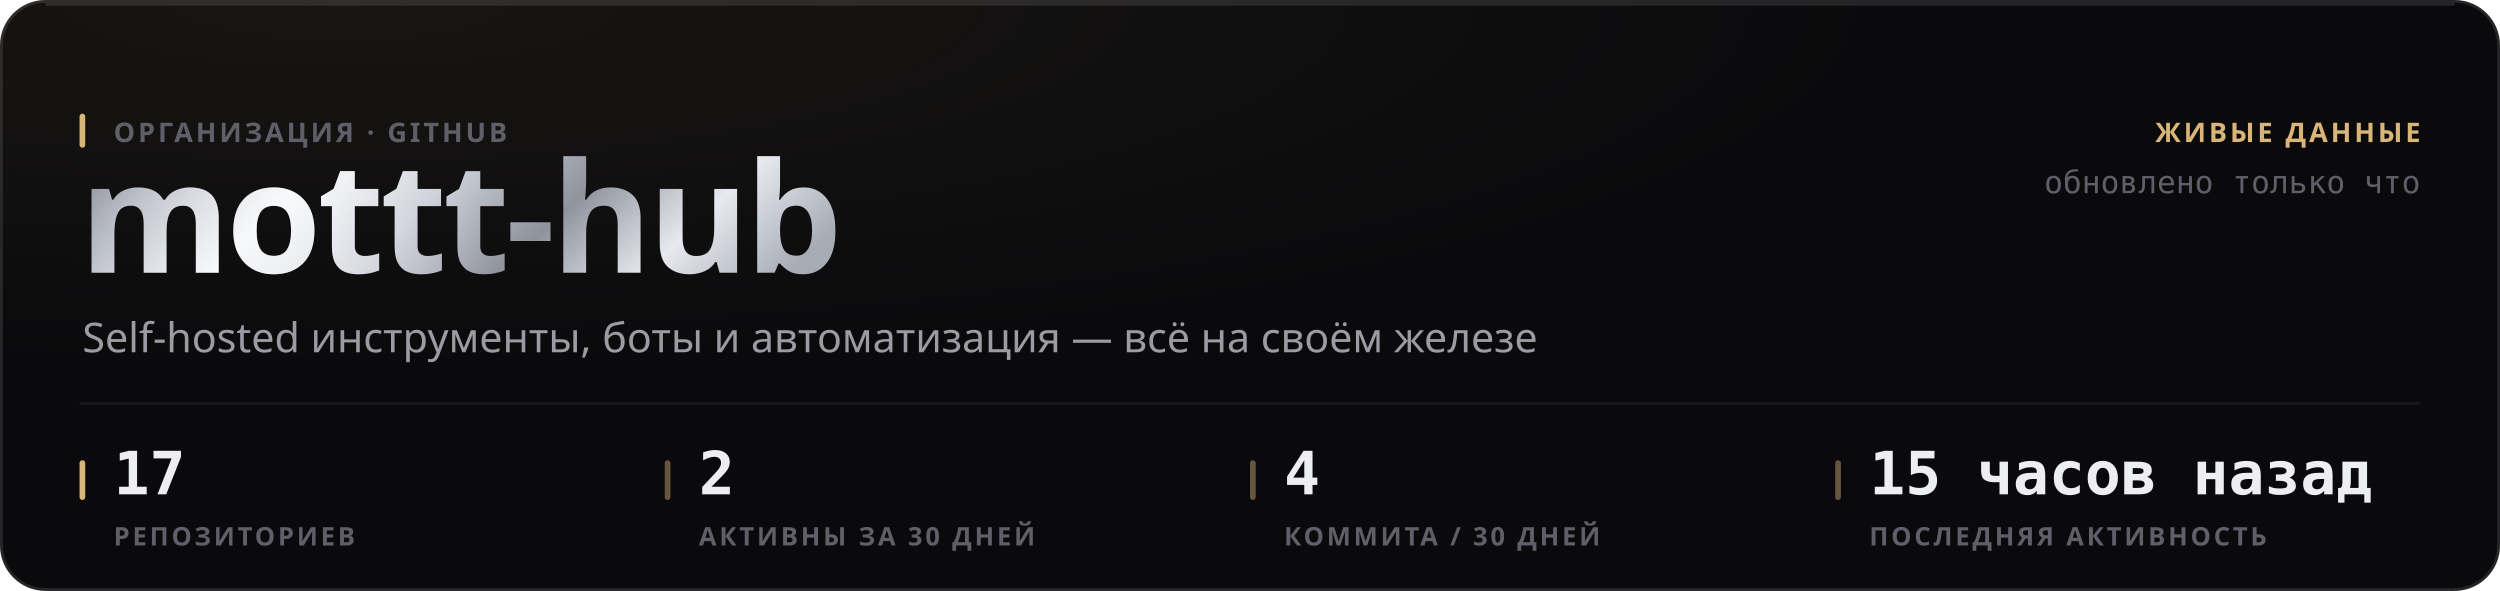
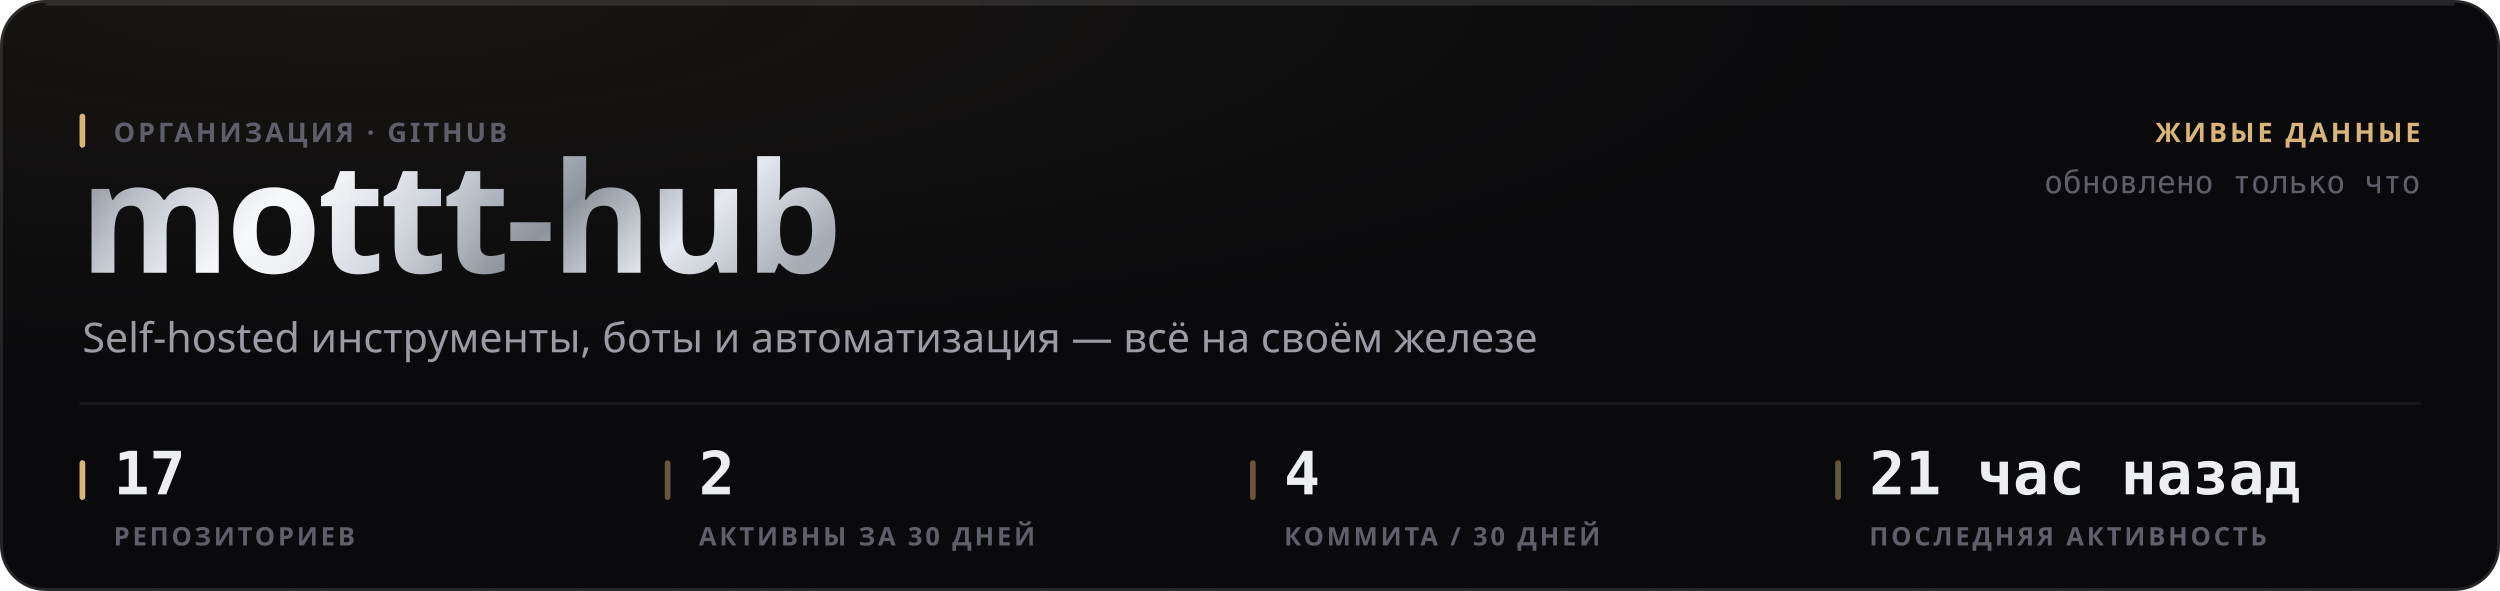
<svg xmlns="http://www.w3.org/2000/svg" width="880" height="208" viewBox="0 0 880 208" role="img">
  <style>
  text { font-family: -apple-system, BlinkMacSystemFont, 'Segoe UI', 'Noto Sans', Helvetica, Arial, sans-serif; }
  .mono { font-family: ui-monospace, 'SF Mono', 'Cascadia Mono', 'DejaVu Sans Mono', Menlo, Consolas, monospace; font-variant-numeric: tabular-nums; }
  .caps { letter-spacing: .1em; text-transform: uppercase; }

  @keyframes sheen  { from { transform: translateX(-120%); } to { transform: translateX(260%); } }
  @keyframes rise   { from { opacity: 0; transform: translateY(6px); } to { opacity: 1; transform: none; } }
  @keyframes slide  { from { opacity: 0; transform: translateX(-8px); } to { opacity: 1; transform: none; } }
  @keyframes grow   { from { transform: scaleY(0); } to { transform: scaleY(1); } }
  @keyframes widen  { from { transform: scaleX(0); } to { transform: scaleX(1); } }
  @keyframes draw   { from { stroke-dashoffset: 200; } to { stroke-dashoffset: 0; } }

  .sheen { animation: sheen 5.5s cubic-bezier(.45,0,.2,1) infinite; }
  .rise  { animation: rise .5s cubic-bezier(.16,1,.3,1) both; }
  .slide { animation: slide .42s cubic-bezier(.16,1,.3,1) both; }
  .bar   { transform-box: fill-box; transform-origin: 50% 100%;
           animation: grow .62s cubic-bezier(.16,1,.3,1) both; }
  .fill  { transform-box: fill-box; transform-origin: 0% 50%;
           animation: widen .8s cubic-bezier(.16,1,.3,1) both; }
  /* The hidden start state lives in the keyframes, never in the static rule.
     A renderer that ignores CSS animations then falls back to the FINISHED
     state — a drawn line, visible text — instead of an empty panel. */
  .spark { stroke-dasharray: 200;
           animation: draw 1.1s cubic-bezier(.16,1,.3,1) both; }

  @media (prefers-reduced-motion: reduce) {
    .sheen { animation: none; opacity: 0; }
    .rise, .slide, .bar, .fill, .spark { animation: none; opacity: 1; transform: none;
                                         stroke-dashoffset: 0; }
  }</style>
  <defs>
    <filter id="grain1" x="0" y="0" width="100%" height="100%">
      <feTurbulence type="fractalNoise" baseFrequency="0.82" numOctaves="3" stitchTiles="stitch" />
      <feColorMatrix type="saturate" values="0" />
    </filter>
    <radialGradient id="wash2" cx="14%" cy="0%" r="62%">
      <stop offset="0%" stop-color="#d9b57a" stop-opacity="0.07" />
      <stop offset="100%" stop-color="#d9b57a" stop-opacity="0" />
    </radialGradient>
    <linearGradient id="metal3" x1="0" y1="0" x2="1" y2="0.25">
      <stop offset="0%" stop-color="#6e7078" />
      <stop offset="16.667%" stop-color="#b4b8c2" />
      <stop offset="33.333%" stop-color="#f2f4f8" />
      <stop offset="50%" stop-color="#c7cbd4" />
      <stop offset="66.667%" stop-color="#8f939c" />
      <stop offset="83.333%" stop-color="#e6e9ef" />
      <stop offset="100%" stop-color="#a7abb4" />
    </linearGradient>
    <linearGradient id="sheengrad5" x1="0" y1="0" x2="1" y2="0">
      <stop offset="0%" stop-color="#ffffff" stop-opacity="0" />
      <stop offset="50%" stop-color="#ffffff" stop-opacity="0.5" />
      <stop offset="100%" stop-color="#ffffff" stop-opacity="0" />
    </linearGradient>
    <clipPath id="wordclip4">
      <text x="28" y="96" font-size="54" font-weight="800" letter-spacing="-0.025em" font-family="-apple-system, BlinkMacSystemFont, 'Segoe UI', Helvetica, Arial, sans-serif">mottt-hub</text>
    </clipPath>
  </defs>
  <rect width="880" height="208" rx="16" fill="#0a0a0c" />
  <rect width="880" height="208" rx="16" fill="url(#wash2)" />
  <rect width="880" height="208" rx="16" filter="url(#grain1)" opacity="0.05" style="mix-blend-mode:overlay" />
  <rect x=".5" y=".5" width="879" height="207" rx="15.5" fill="none" stroke="rgba(255,255,255,0.11)" />
  <path d="M16 1.5 H864" stroke="rgba(255,255,255,0.112)" stroke-width="1" fill="none" />
  <g clip-path="url(#wordclip4)">
    <rect x="28" y="42" width="287.116" height="70.2" fill="url(#metal3)" />
    <rect class="sheen" x="28" y="42" width="143.558" height="70.2" fill="url(#sheengrad5)" />
  </g>
  <rect x="28" y="40" width="2" height="12" rx="1" fill="#d9b57a" />
  <text x="40" y="50" font-size="9.5" font-weight="600" fill="#5e5f68" letter-spacing="0.11em">ОРГАНИЗАЦИЯ · GITHUB</text>
  <text x="29" y="124" font-size="14.5" font-weight="400" fill="#9a9ba3">Self-hosted инструменты, боты и автоматизация — всё на своём железе</text>
  <text x="852" y="50" font-size="9.5" font-weight="600" fill="#d9b57a" text-anchor="end" letter-spacing="0.11em">ЖИВЫЕ ДАННЫЕ</text>
  <text x="852" y="68" font-size="11" font-weight="400" fill="#5e5f68" text-anchor="end" class="mono">обновлено только что</text>
  <path d="M28 142 H852" stroke="rgba(255,255,255,0.06)" stroke-width="1" />
  <rect x="28" y="162" width="2" height="14" rx="1" fill="#d9b57a" />
  <text x="40" y="174" font-size="21" font-weight="700" fill="#edeef2" class="mono rise" opacity="1">17</text>
  <text x="40" y="192" font-size="9" font-weight="600" fill="#5e5f68" letter-spacing="0.11em">РЕПОЗИТОРИЕВ</text>
  <rect x="234" y="162" width="2" height="14" rx="1" fill="rgba(217,181,122,0.45)" />
  <text x="246" y="174" font-size="21" font-weight="700" fill="#edeef2" class="mono rise" opacity="1">2</text>
  <text x="246" y="192" font-size="9" font-weight="600" fill="#5e5f68" letter-spacing="0.11em">АКТИВНЫ ЗА 30 ДНЕЙ</text>
  <rect x="440" y="162" width="2" height="14" rx="1" fill="rgba(217,181,122,0.45)" />
  <text x="452" y="174" font-size="21" font-weight="700" fill="#edeef2" class="mono rise" opacity="1">4</text>
  <text x="452" y="192" font-size="9" font-weight="600" fill="#5e5f68" letter-spacing="0.11em">КОММИТА / 30 ДНЕЙ</text>
  <rect x="646" y="162" width="2" height="14" rx="1" fill="rgba(217,181,122,0.45)" />
-   <text x="658" y="174" font-size="21" font-weight="700" fill="#edeef2" class="mono rise" opacity="1">15 часов назад</text>
+   <text x="658" y="174" font-size="21" font-weight="700" fill="#edeef2" class="mono rise" opacity="1">21 час назад</text>
  <text x="658" y="192" font-size="9" font-weight="600" fill="#5e5f68" letter-spacing="0.11em">ПОСЛЕДНЯЯ АКТИВНОСТЬ</text>
</svg>
